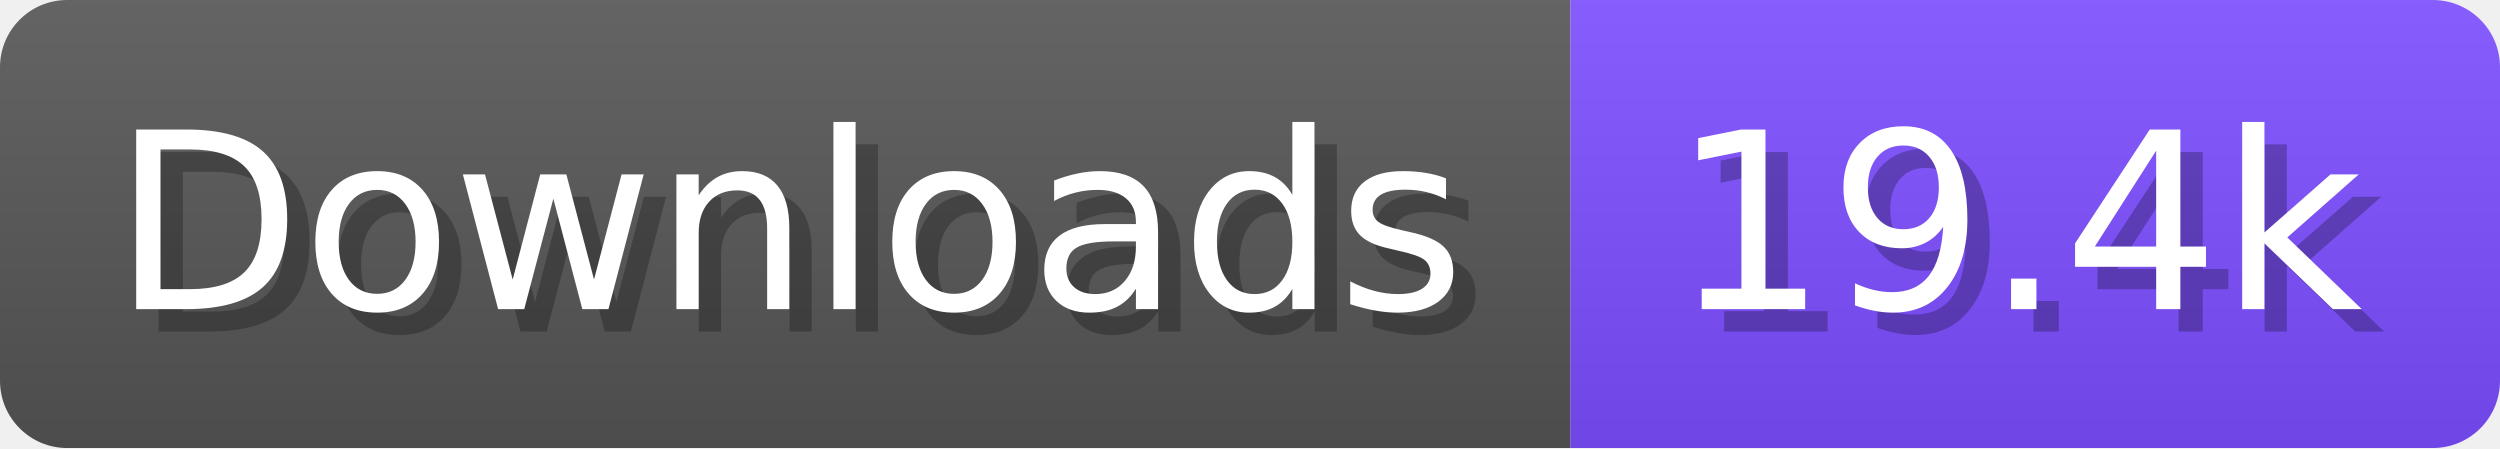
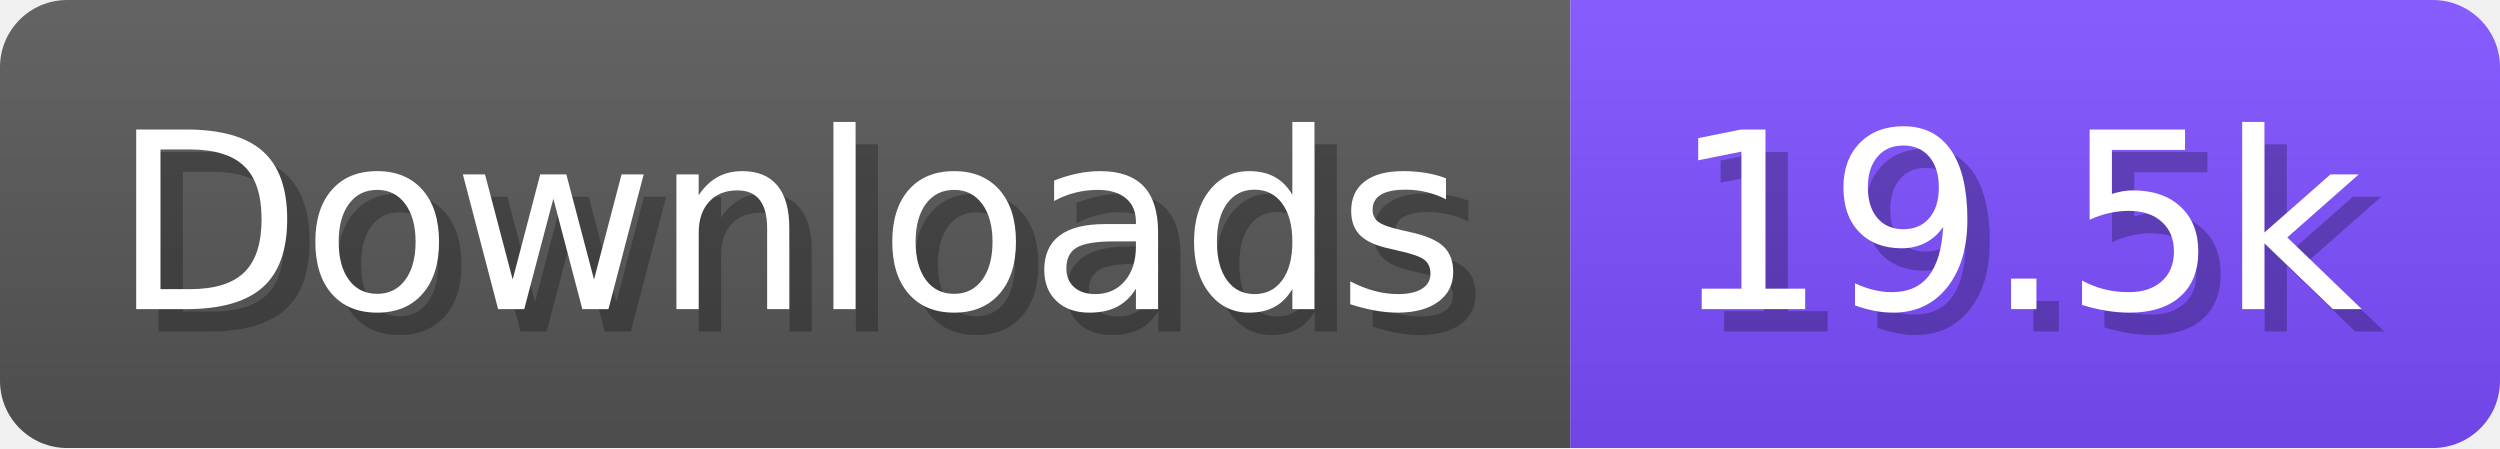
- <svg xmlns="http://www.w3.org/2000/svg" width="111.6" height="20" viewBox="0 0 1116 200" role="img" aria-label="Downloads: 19.4k">
+ <svg xmlns="http://www.w3.org/2000/svg" width="111.6" height="20" viewBox="0 0 1116 200" role="img" aria-label="Downloads: 19.5k">
  <linearGradient id="a" x2="0" y2="100%">
    <stop offset="0" stop-opacity=".1" stop-color="#EEE" />
    <stop offset="1" stop-opacity=".1" />
  </linearGradient>
  <mask id="m">
    <rect width="1116" height="200" rx="30" fill="#FFF" />
  </mask>
  <g mask="url(#m)">
    <rect width="701" height="200" fill="#555" />
    <rect width="415" height="200" fill="#7C4DFF" x="701" />
    <rect width="1116" height="200" fill="url(#a)" />
  </g>
  <g aria-hidden="true" fill="#fff" text-anchor="start" font-family="Verdana,DejaVu Sans,sans-serif" font-size="110">
    <text x="60" y="148" textLength="601" fill="#000" opacity="0.25">Downloads</text>
    <text x="50" y="138" textLength="601">Downloads</text>
-     <text x="756" y="148" textLength="315" fill="#000" opacity="0.25">19.4k</text>
-     <text x="746" y="138" textLength="315">19.4k</text>
+     <text x="756" y="148" textLength="315" fill="#000" opacity="0.25">19.5k</text>
+     <text x="746" y="138" textLength="315">19.5k</text>
  </g>
</svg>
